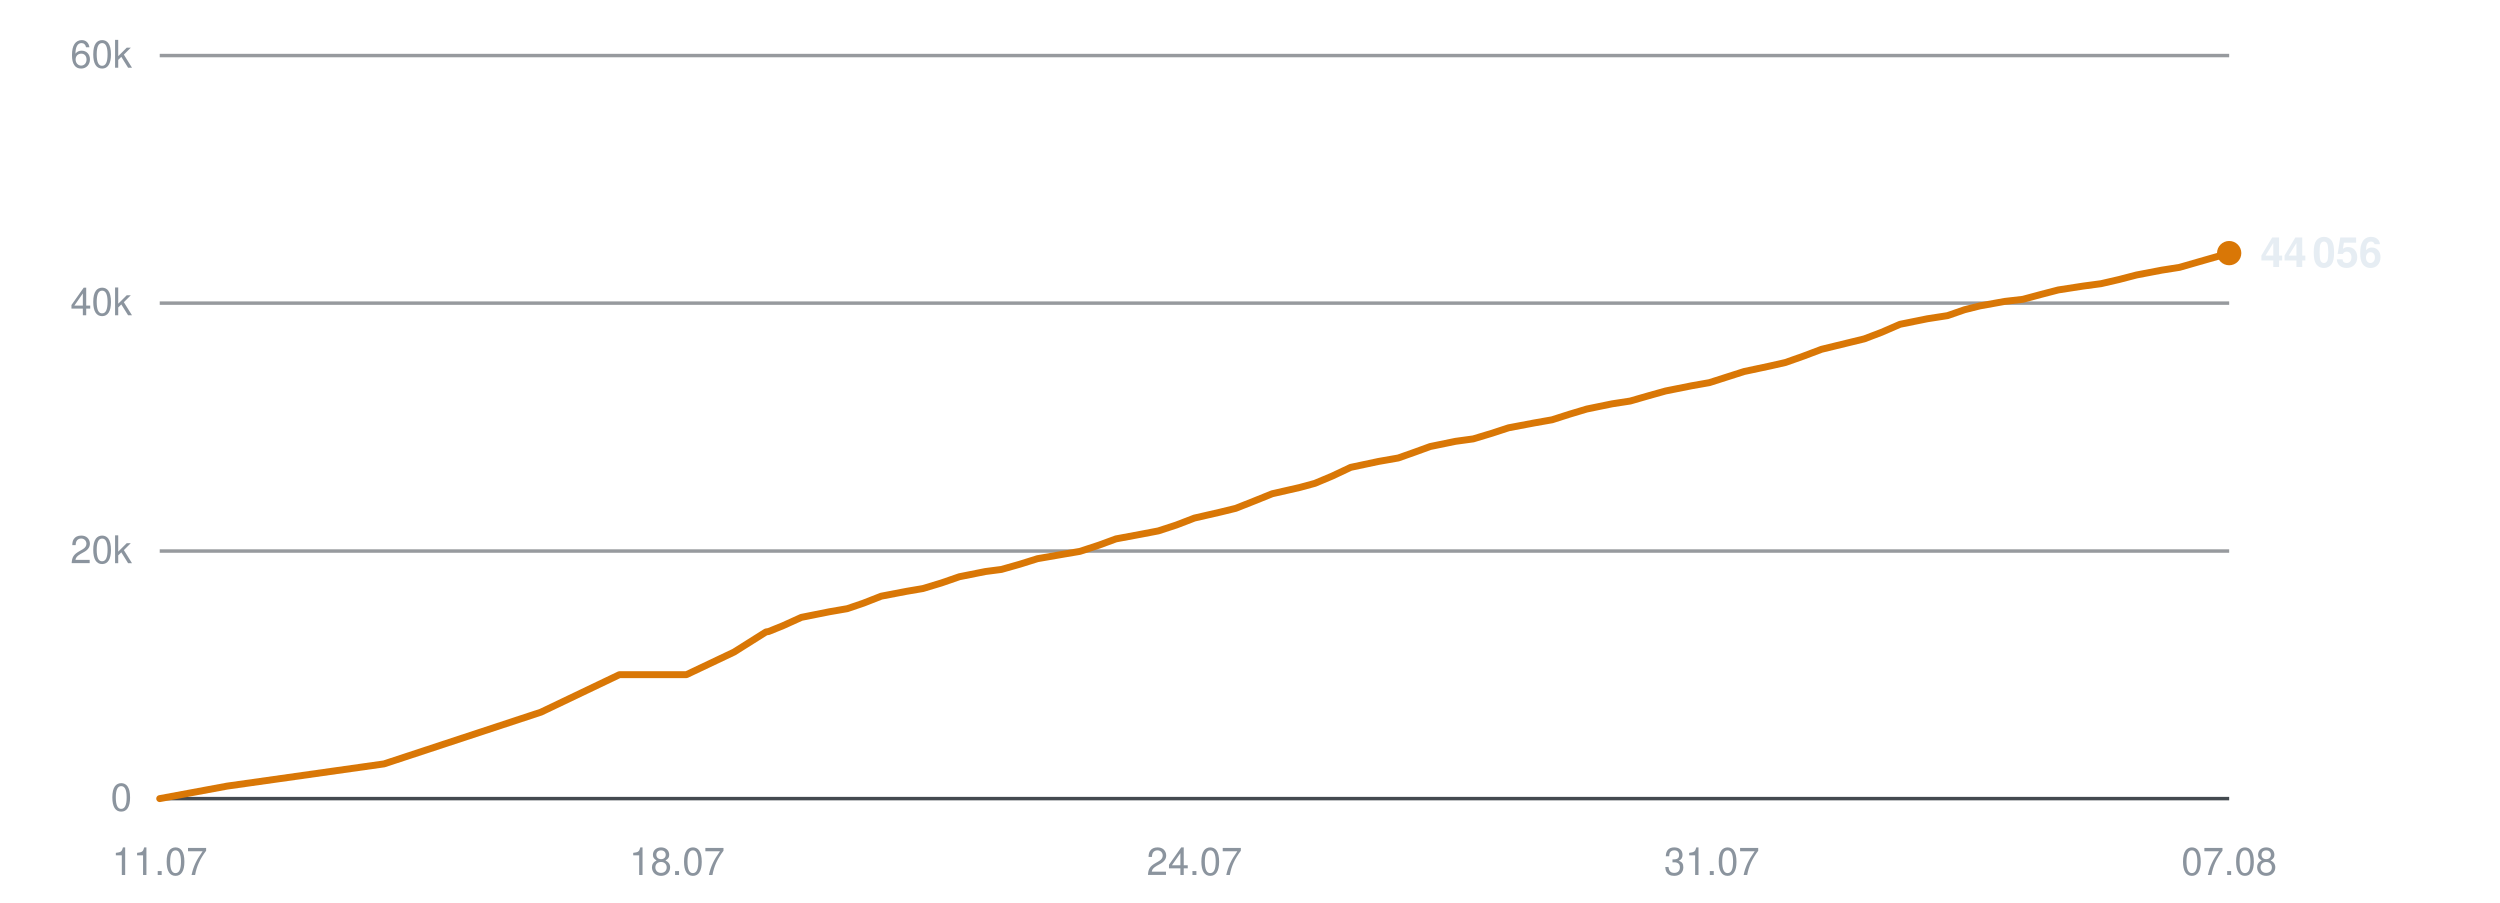
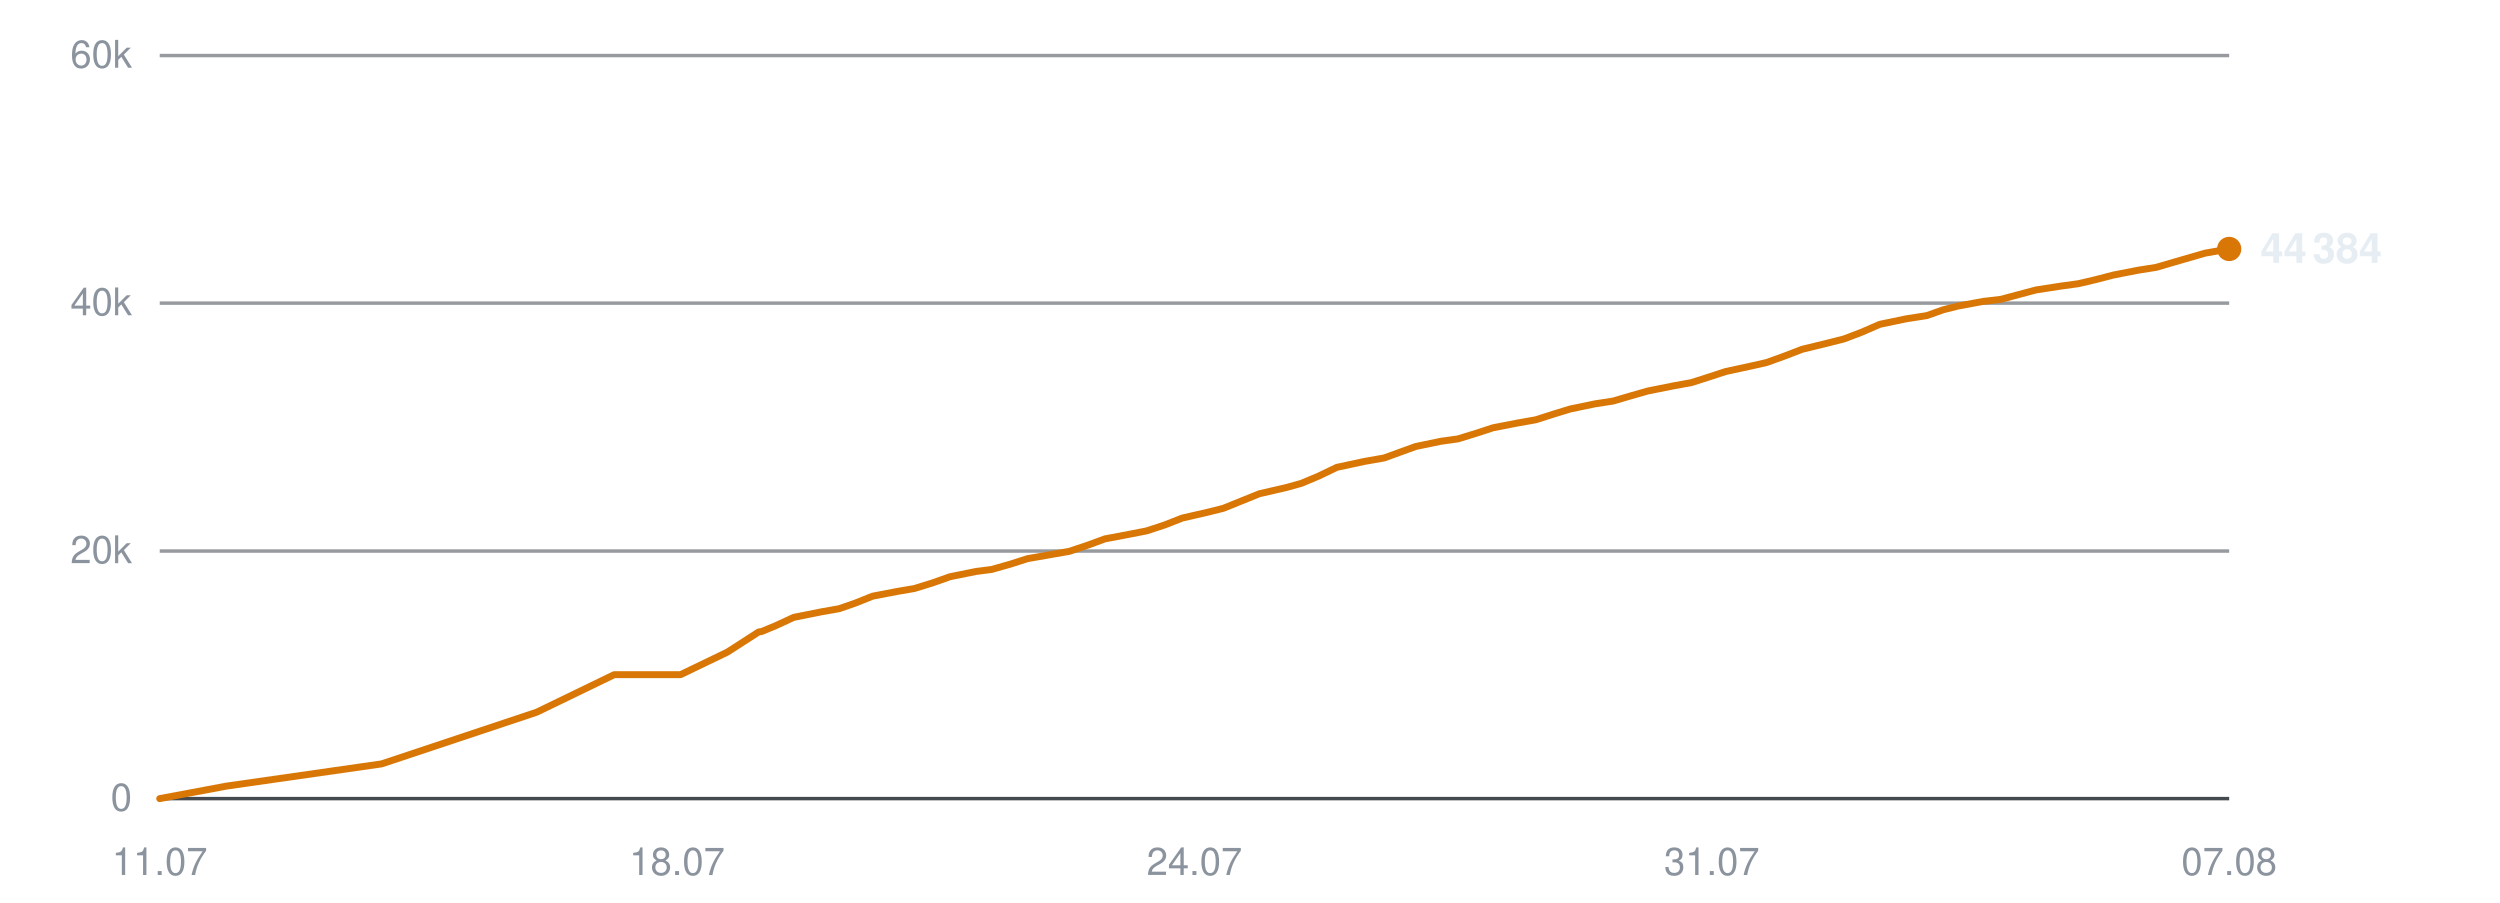
<svg xmlns="http://www.w3.org/2000/svg" viewBox="0 0 720 260" width="720" height="260" role="img" aria-label="Subscribers over time">
  <line x1="46" y1="230.0" x2="642" y2="230.0" stroke="#30363d" stroke-width="1" opacity="0.9" />
  <text x="38" y="233.5" text-anchor="end" font-family="-apple-system,BlinkMacSystemFont,'Segoe UI',Helvetica,Arial,sans-serif" font-size="11" fill="#8b949e">0</text>
  <line x1="46" y1="158.7" x2="642" y2="158.7" stroke="#30363d" stroke-width="1" opacity="0.5" />
  <text x="38" y="162.2" text-anchor="end" font-family="-apple-system,BlinkMacSystemFont,'Segoe UI',Helvetica,Arial,sans-serif" font-size="11" fill="#8b949e">20k</text>
  <line x1="46" y1="87.3" x2="642" y2="87.3" stroke="#30363d" stroke-width="1" opacity="0.5" />
  <text x="38" y="90.8" text-anchor="end" font-family="-apple-system,BlinkMacSystemFont,'Segoe UI',Helvetica,Arial,sans-serif" font-size="11" fill="#8b949e">40k</text>
  <line x1="46" y1="16.0" x2="642" y2="16.0" stroke="#30363d" stroke-width="1" opacity="0.5" />
  <text x="38" y="19.5" text-anchor="end" font-family="-apple-system,BlinkMacSystemFont,'Segoe UI',Helvetica,Arial,sans-serif" font-size="11" fill="#8b949e">60k</text>
  <text x="46.0" y="252" text-anchor="middle" font-family="-apple-system,BlinkMacSystemFont,'Segoe UI',Helvetica,Arial,sans-serif" font-size="11" fill="#8b949e">11.07</text>
  <text x="195.0" y="252" text-anchor="middle" font-family="-apple-system,BlinkMacSystemFont,'Segoe UI',Helvetica,Arial,sans-serif" font-size="11" fill="#8b949e">18.07</text>
  <text x="344.0" y="252" text-anchor="middle" font-family="-apple-system,BlinkMacSystemFont,'Segoe UI',Helvetica,Arial,sans-serif" font-size="11" fill="#8b949e">24.07</text>
  <text x="493.0" y="252" text-anchor="middle" font-family="-apple-system,BlinkMacSystemFont,'Segoe UI',Helvetica,Arial,sans-serif" font-size="11" fill="#8b949e">31.07</text>
  <text x="642.0" y="252" text-anchor="middle" font-family="-apple-system,BlinkMacSystemFont,'Segoe UI',Helvetica,Arial,sans-serif" font-size="11" fill="#8b949e">07.08</text>
-   <polyline points="46.0,230.0 65.4,226.4 110.6,220.0 155.8,205.1 178.4,194.3 197.7,194.3 211.4,187.8 220.6,182.0 221.2,181.9 221.3,181.9 225.5,180.2 230.8,177.8 238.8,176.2 244.0,175.3 248.7,173.7 253.8,171.7 261.1,170.3 265.8,169.5 271.1,167.9 276.3,166.1 283.8,164.6 288.4,164.0 293.7,162.5 298.8,160.9 306.3,159.6 311.0,158.8 316.5,157.0 321.4,155.2 328.9,153.8 333.6,152.9 338.8,151.2 344.0,149.2 351.4,147.5 355.9,146.4 361.2,144.3 366.4,142.2 374.3,140.4 378.7,139.2 383.7,137.1 389.0,134.6 397.0,132.9 402.7,131.9 407.5,130.2 411.9,128.6 419.2,127.1 424.3,126.4 429.6,124.8 434.5,123.2 441.9,121.8 447.0,120.9 452.0,119.3 457.0,117.8 464.3,116.3 469.5,115.5 474.7,114.0 479.7,112.6 487.2,111.1 492.3,110.2 497.3,108.6 502.3,107.0 509.8,105.4 514.2,104.4 519.3,102.6 524.6,100.6 532.4,98.7 536.9,97.6 541.9,95.7 547.2,93.4 555.1,91.8 560.9,90.9 565.8,89.2 570.2,88.1 577.4,86.8 582.6,86.2 587.8,84.8 592.8,83.5 599.9,82.4 605.1,81.7 610.3,80.5 615.3,79.2 622.6,77.8 627.7,77.0 632.9,75.5 642.0,72.9" fill="none" stroke="#d97706" stroke-width="2" stroke-linejoin="round" stroke-linecap="round" />
-   <circle cx="642.0" cy="72.9" r="3.5" fill="#d97706" />
-   <text x="651.0" y="76.9" font-family="-apple-system,BlinkMacSystemFont,'Segoe UI',Helvetica,Arial,sans-serif" font-size="12" font-weight="600" fill="#e6edf3">44 056</text>
+   <polyline points="46.0,230.0 65.2,226.4 109.9,220.0 154.6,205.1 176.9,194.3 196.0,194.3 209.5,187.8 218.5,182.0 219.2,181.9 219.3,181.9 223.4,180.2 228.6,177.8 236.6,176.2 241.7,175.3 246.3,173.7 251.3,171.7 258.6,170.3 263.3,169.5 268.5,167.9 273.6,166.1 281.0,164.6 285.6,164.0 290.9,162.5 295.9,160.9 303.3,159.6 307.9,158.8 313.3,157.0 318.2,155.2 325.6,153.8 330.2,152.9 335.4,151.2 340.5,149.2 347.9,147.5 352.3,146.4 357.5,144.3 362.7,142.2 370.5,140.4 374.8,139.2 379.8,137.1 385.0,134.6 392.9,132.9 398.6,131.9 403.3,130.2 407.7,128.6 414.9,127.1 419.9,126.4 425.1,124.8 430.0,123.2 437.2,121.8 442.3,120.9 447.3,119.3 452.2,117.8 459.4,116.3 464.6,115.5 469.7,114.0 474.6,112.6 482.1,111.1 487.1,110.2 492.1,108.6 497.0,107.0 504.4,105.4 508.8,104.4 513.8,102.6 519.0,100.6 526.8,98.7 531.1,97.6 536.1,95.7 541.4,93.4 549.1,91.8 554.9,90.9 559.7,89.2 564.1,88.1 571.2,86.8 576.3,86.2 581.5,84.8 586.4,83.5 593.5,82.4 598.6,81.7 603.7,80.5 608.7,79.2 615.9,77.8 621.0,77.0 626.1,75.5 635.1,72.9 642.0,71.7" fill="none" stroke="#d97706" stroke-width="2" stroke-linejoin="round" stroke-linecap="round" />
+   <circle cx="642.0" cy="71.7" r="3.5" fill="#d97706" />
+   <text x="651.0" y="75.7" font-family="-apple-system,BlinkMacSystemFont,'Segoe UI',Helvetica,Arial,sans-serif" font-size="12" font-weight="600" fill="#e6edf3">44 384</text>
</svg>
